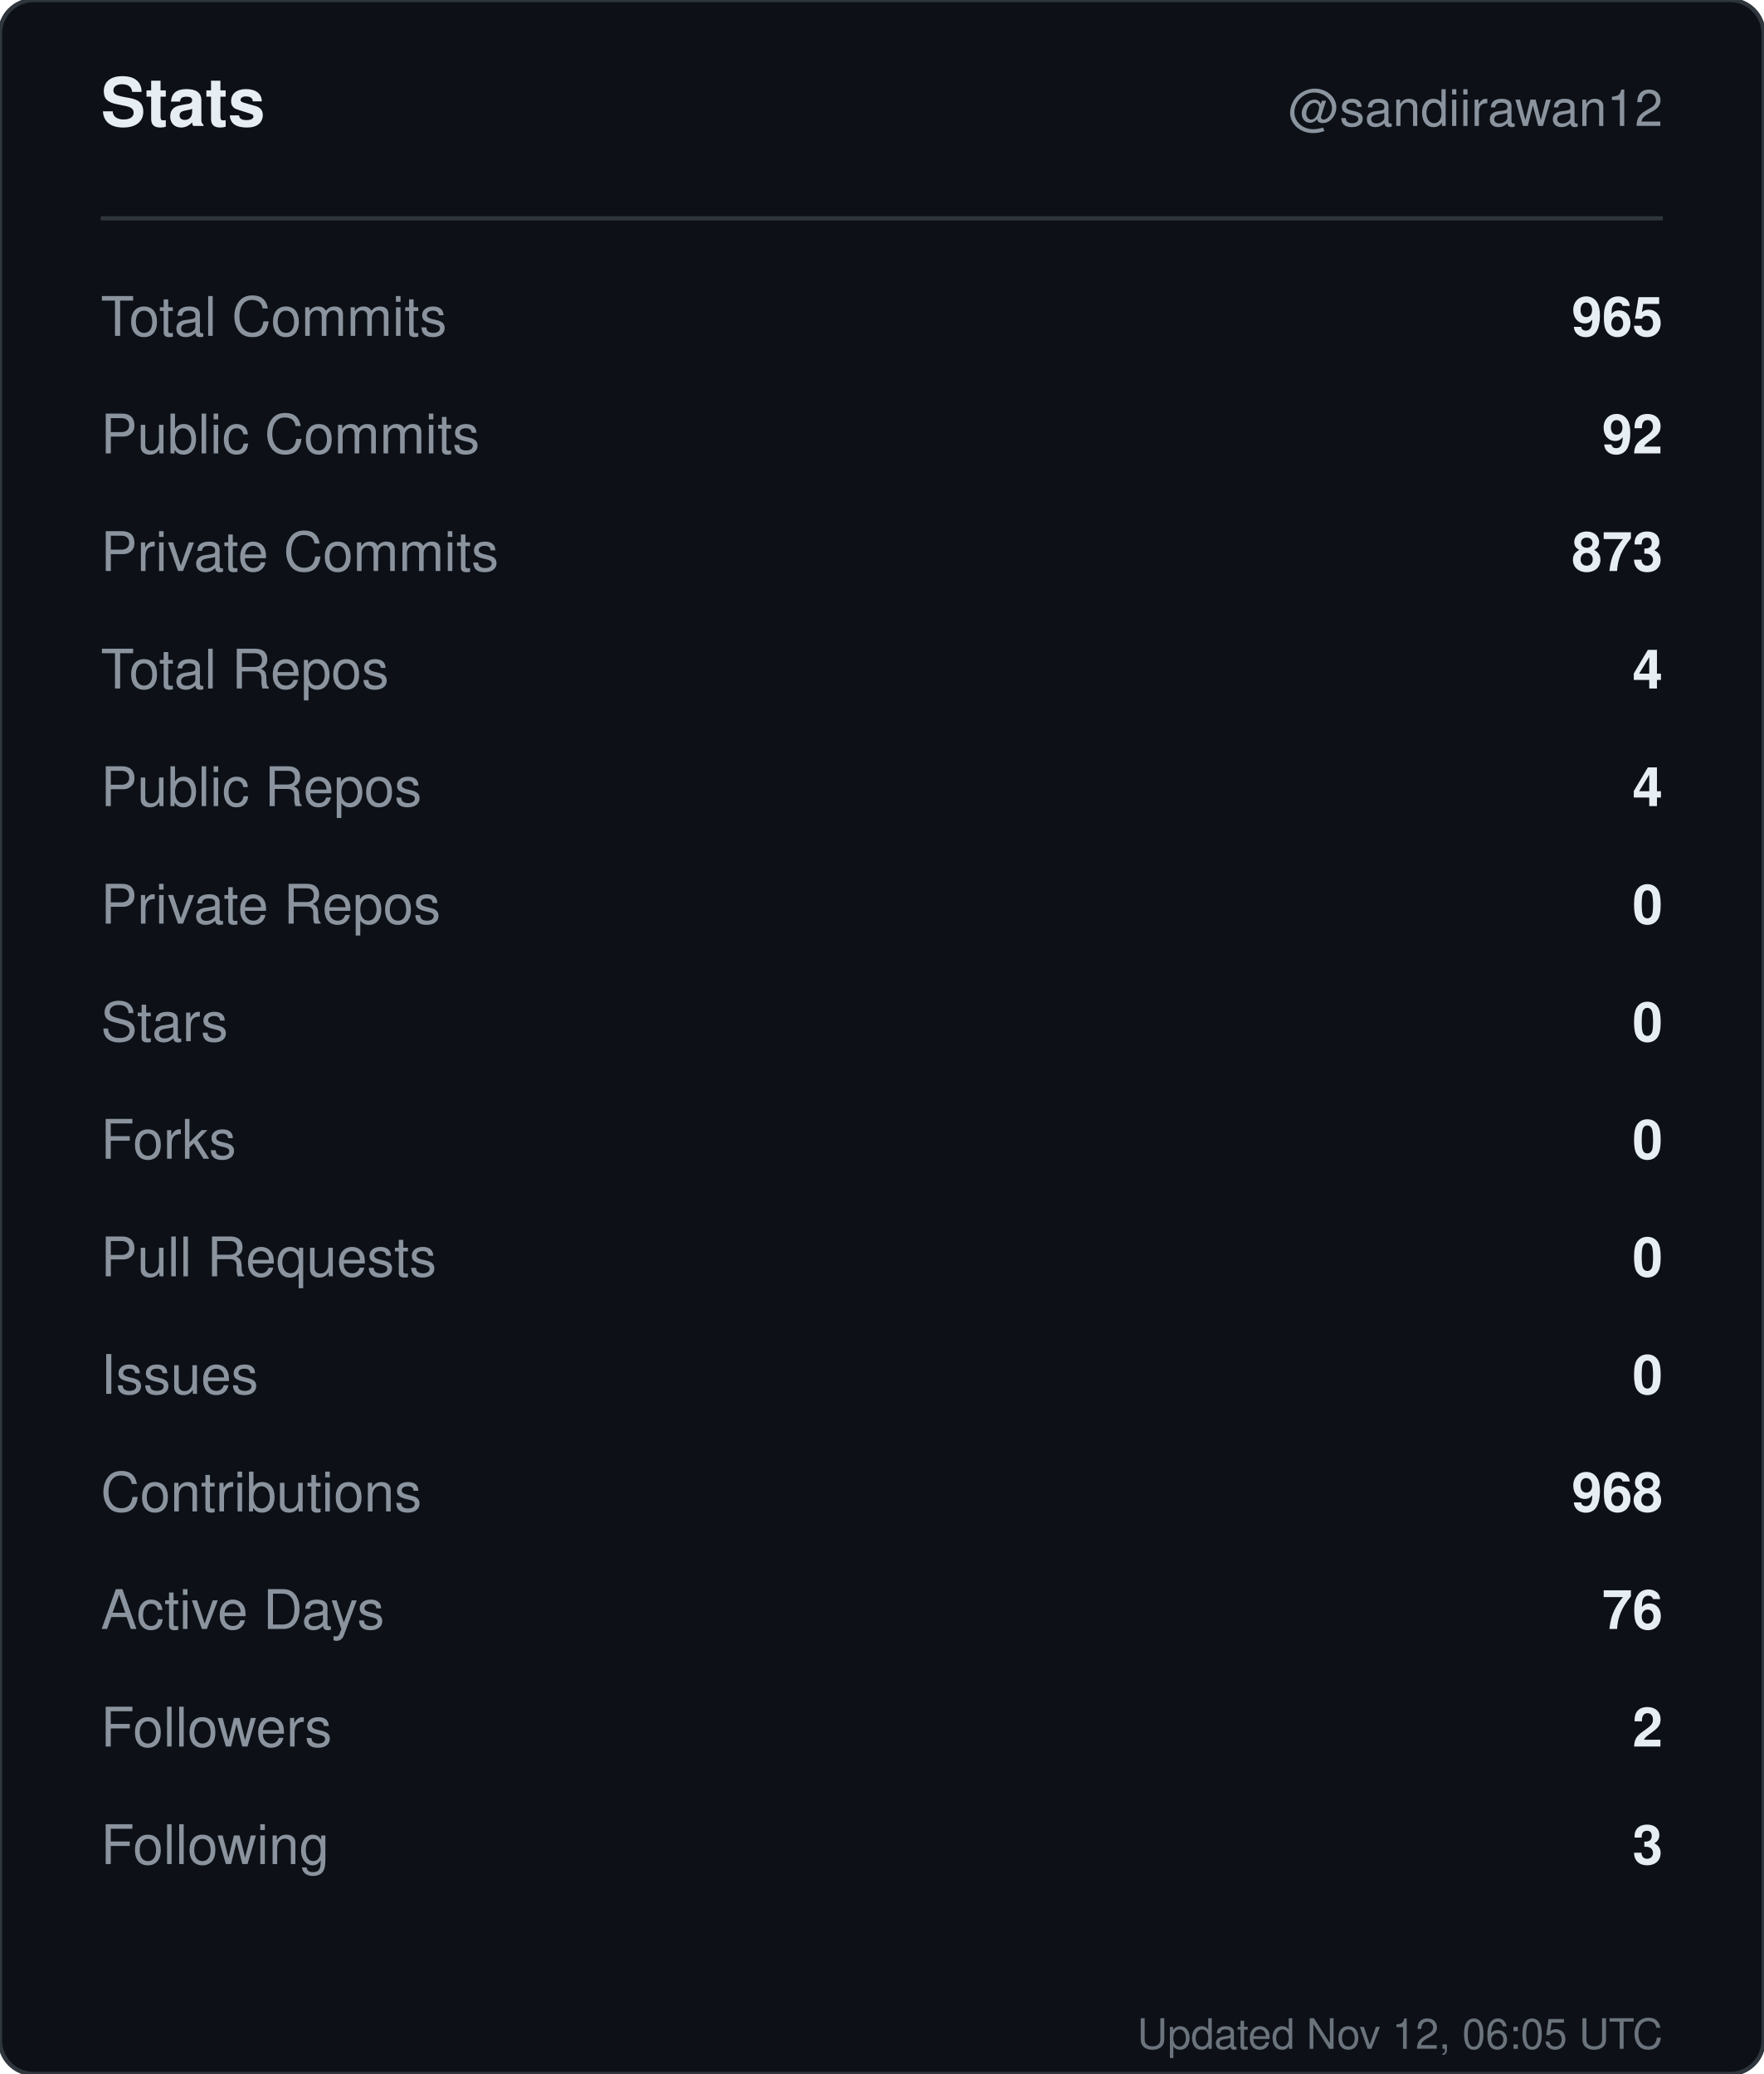
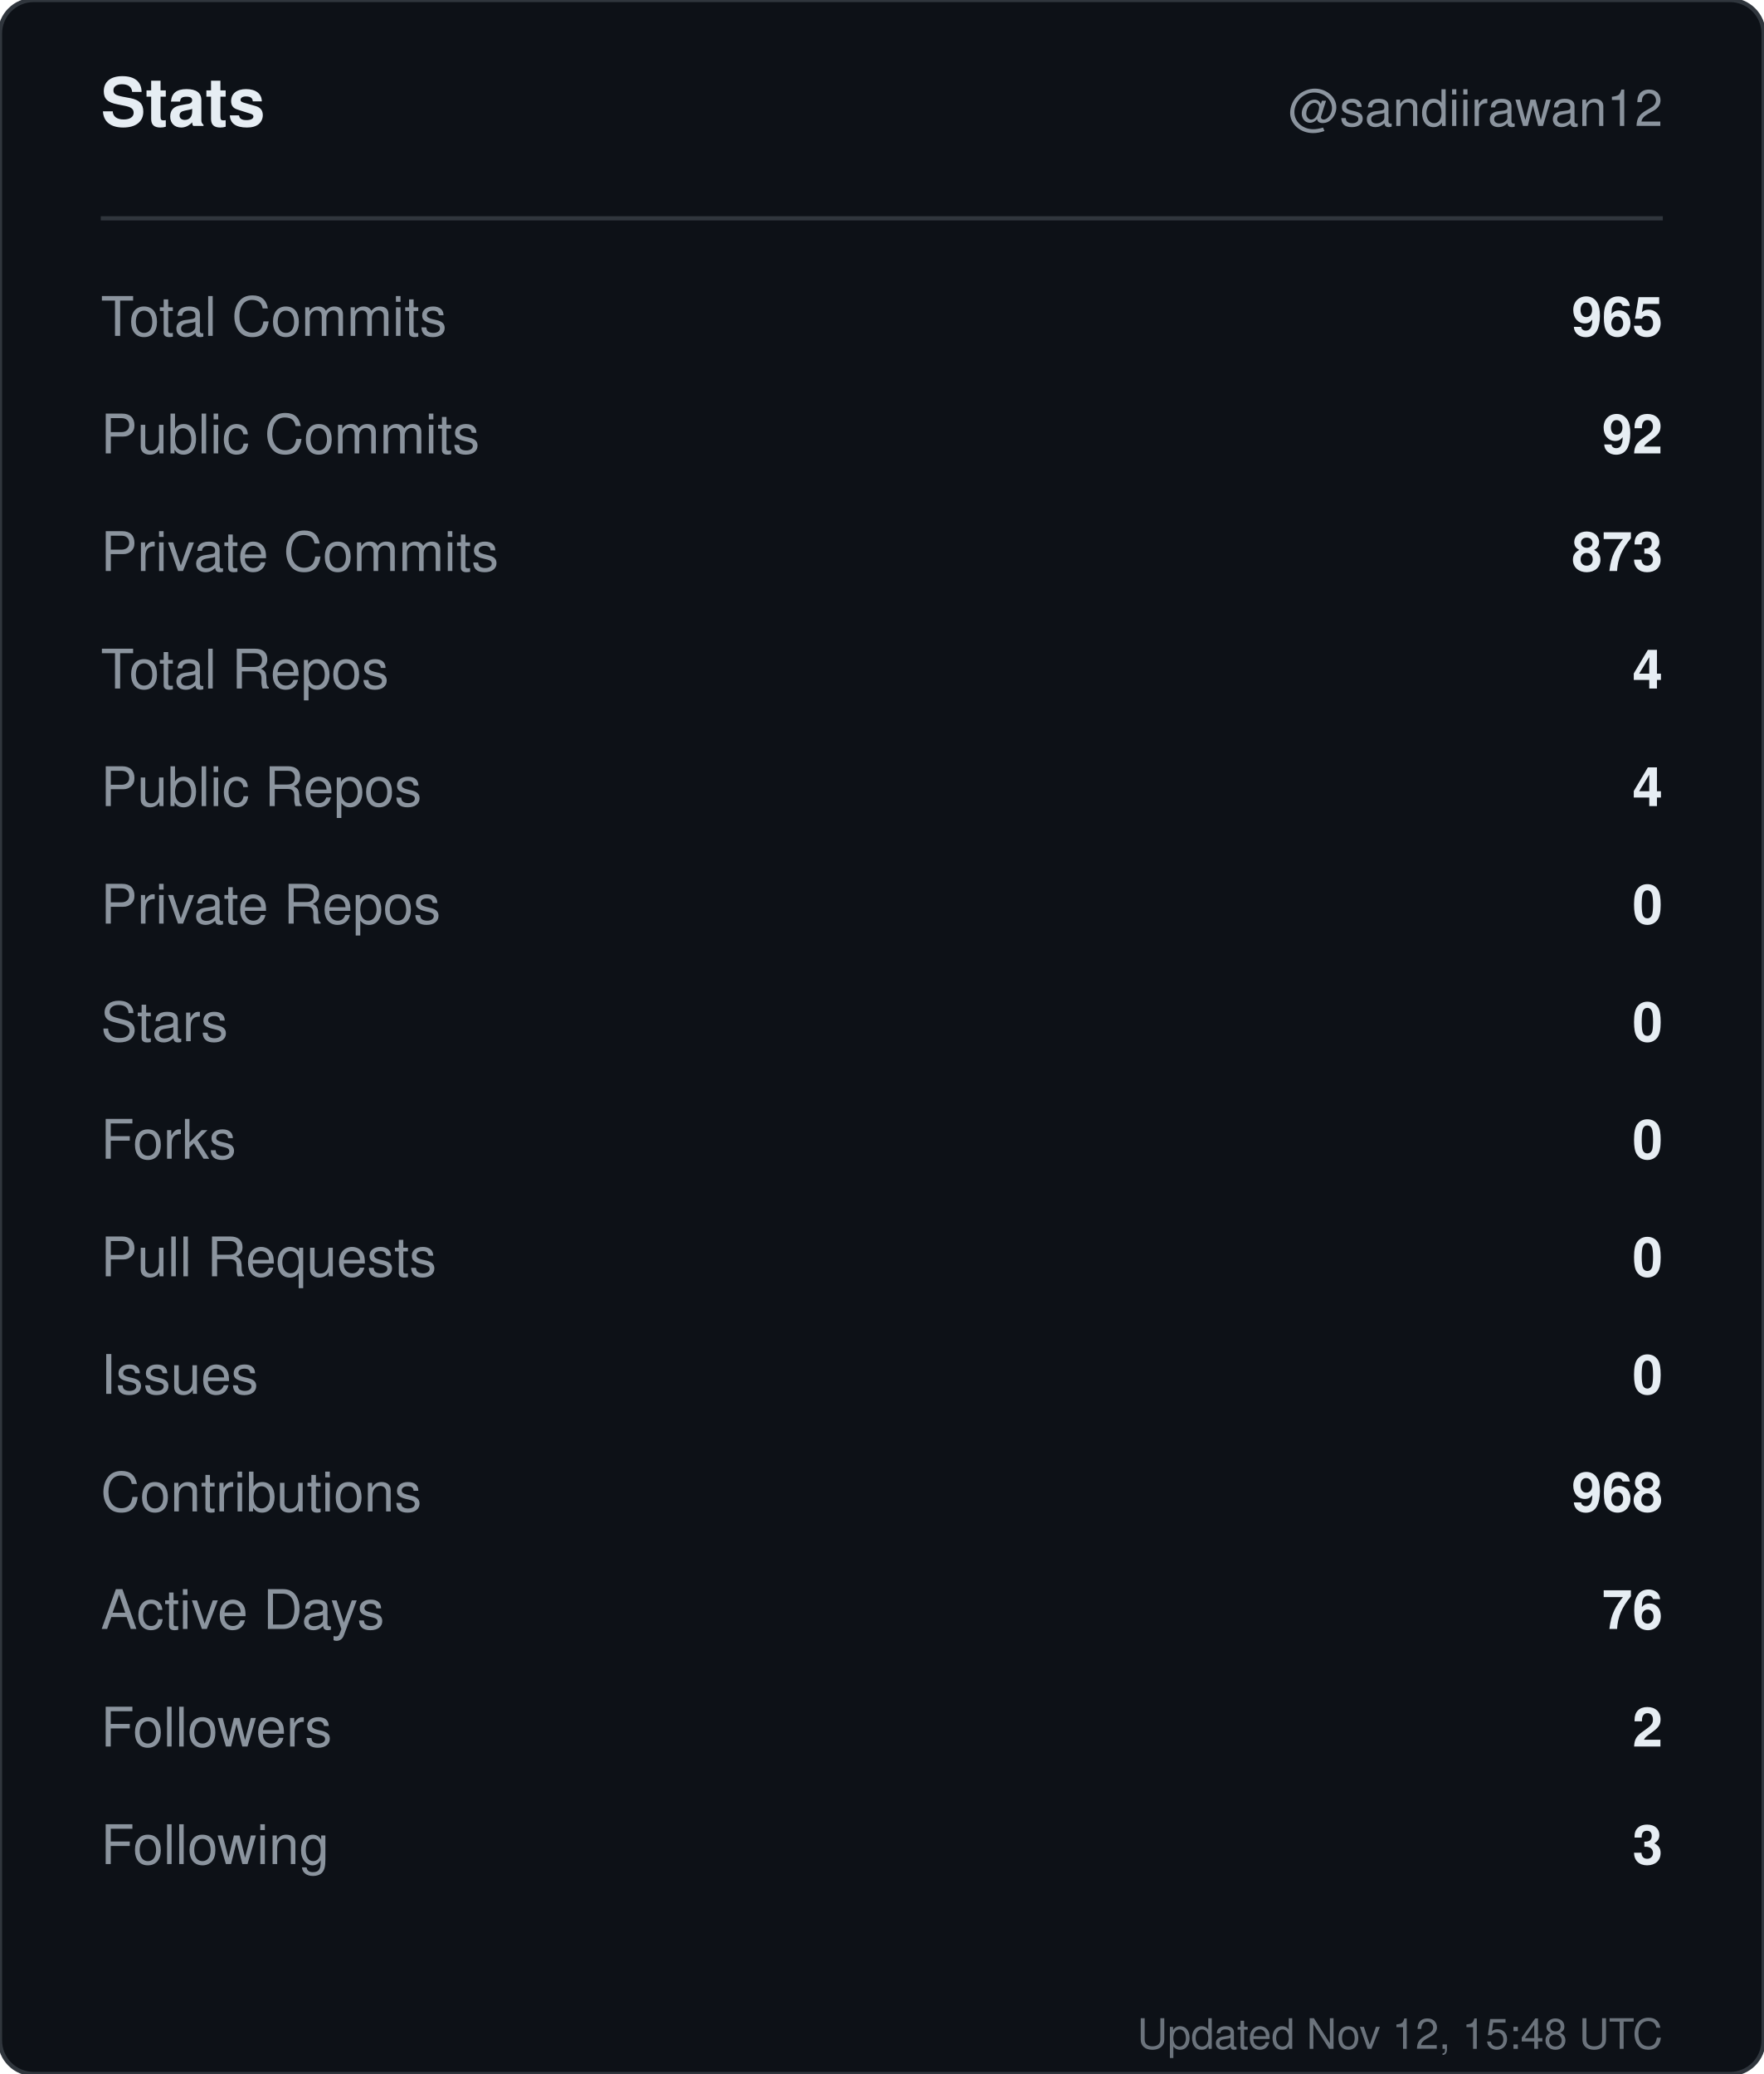
<svg xmlns="http://www.w3.org/2000/svg" width="420" height="494" viewBox="0 0 420 494" role="img" aria-label="Stats for sandiirawan12">
  <rect width="420" height="494" rx="8" fill="#0d1117" stroke="#30363d" />
  <g font-family="-apple-system, BlinkMacSystemFont, Segoe UI, Helvetica, Arial, sans-serif">
    <text x="24" y="30" fill="#e6edf3" font-size="16" font-weight="700">Stats</text>
    <text x="396" y="30" fill="#8b949e" font-size="12" text-anchor="end">@sandiirawan12</text>
    <line x1="24" y1="52" x2="396" y2="52" stroke="#30363d" />
    <text x="24" y="80" fill="#8b949e" font-size="13">Total Commits</text>
    <text x="396" y="80" fill="#e6edf3" font-size="13" font-weight="600" text-anchor="end">965</text>
    <text x="24" y="108" fill="#8b949e" font-size="13">Public Commits</text>
    <text x="396" y="108" fill="#e6edf3" font-size="13" font-weight="600" text-anchor="end">92</text>
    <text x="24" y="136" fill="#8b949e" font-size="13">Private Commits</text>
    <text x="396" y="136" fill="#e6edf3" font-size="13" font-weight="600" text-anchor="end">873</text>
    <text x="24" y="164" fill="#8b949e" font-size="13">Total Repos</text>
    <text x="396" y="164" fill="#e6edf3" font-size="13" font-weight="600" text-anchor="end">4</text>
    <text x="24" y="192" fill="#8b949e" font-size="13">Public Repos</text>
    <text x="396" y="192" fill="#e6edf3" font-size="13" font-weight="600" text-anchor="end">4</text>
    <text x="24" y="220" fill="#8b949e" font-size="13">Private Repos</text>
    <text x="396" y="220" fill="#e6edf3" font-size="13" font-weight="600" text-anchor="end">0</text>
    <text x="24" y="248" fill="#8b949e" font-size="13">Stars</text>
    <text x="396" y="248" fill="#e6edf3" font-size="13" font-weight="600" text-anchor="end">0</text>
    <text x="24" y="276" fill="#8b949e" font-size="13">Forks</text>
    <text x="396" y="276" fill="#e6edf3" font-size="13" font-weight="600" text-anchor="end">0</text>
    <text x="24" y="304" fill="#8b949e" font-size="13">Pull Requests</text>
    <text x="396" y="304" fill="#e6edf3" font-size="13" font-weight="600" text-anchor="end">0</text>
    <text x="24" y="332" fill="#8b949e" font-size="13">Issues</text>
    <text x="396" y="332" fill="#e6edf3" font-size="13" font-weight="600" text-anchor="end">0</text>
    <text x="24" y="360" fill="#8b949e" font-size="13">Contributions</text>
    <text x="396" y="360" fill="#e6edf3" font-size="13" font-weight="600" text-anchor="end">968</text>
    <text x="24" y="388" fill="#8b949e" font-size="13">Active Days</text>
    <text x="396" y="388" fill="#e6edf3" font-size="13" font-weight="600" text-anchor="end">76</text>
    <text x="24" y="416" fill="#8b949e" font-size="13">Followers</text>
    <text x="396" y="416" fill="#e6edf3" font-size="13" font-weight="600" text-anchor="end">2</text>
    <text x="24" y="444" fill="#8b949e" font-size="13">Following</text>
    <text x="396" y="444" fill="#e6edf3" font-size="13" font-weight="600" text-anchor="end">3</text>
-     <text x="396" y="488" fill="#8b949e" font-size="10" text-anchor="end" opacity="0.75">Updated Nov 12, 06:05 UTC</text>
+     <text x="396" y="488" fill="#8b949e" font-size="10" text-anchor="end" opacity="0.75">Updated Nov 12, 15:48 UTC</text>
  </g>
</svg>
